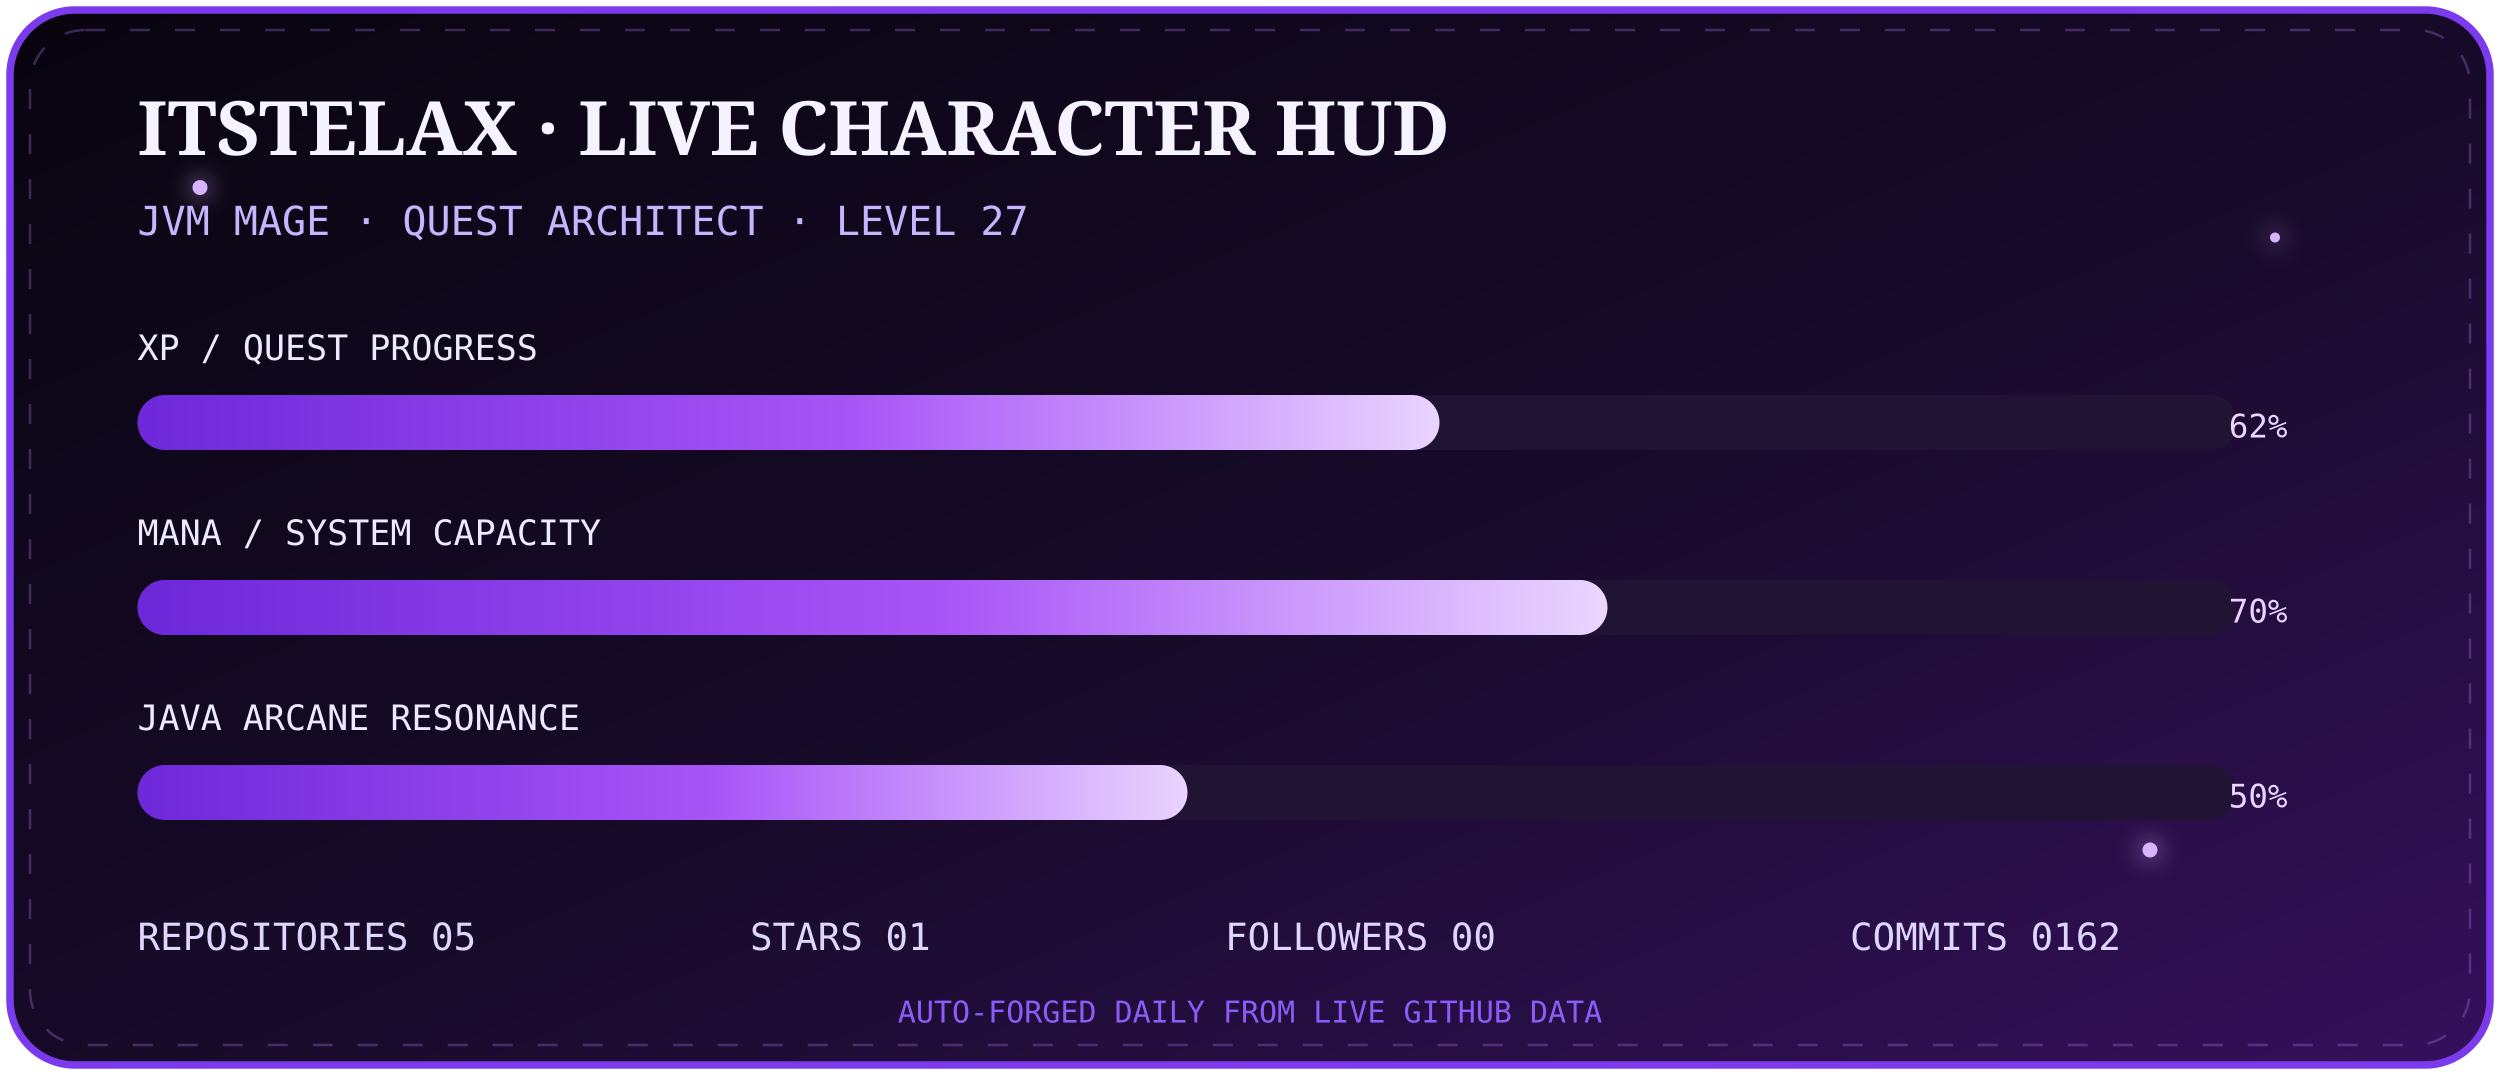
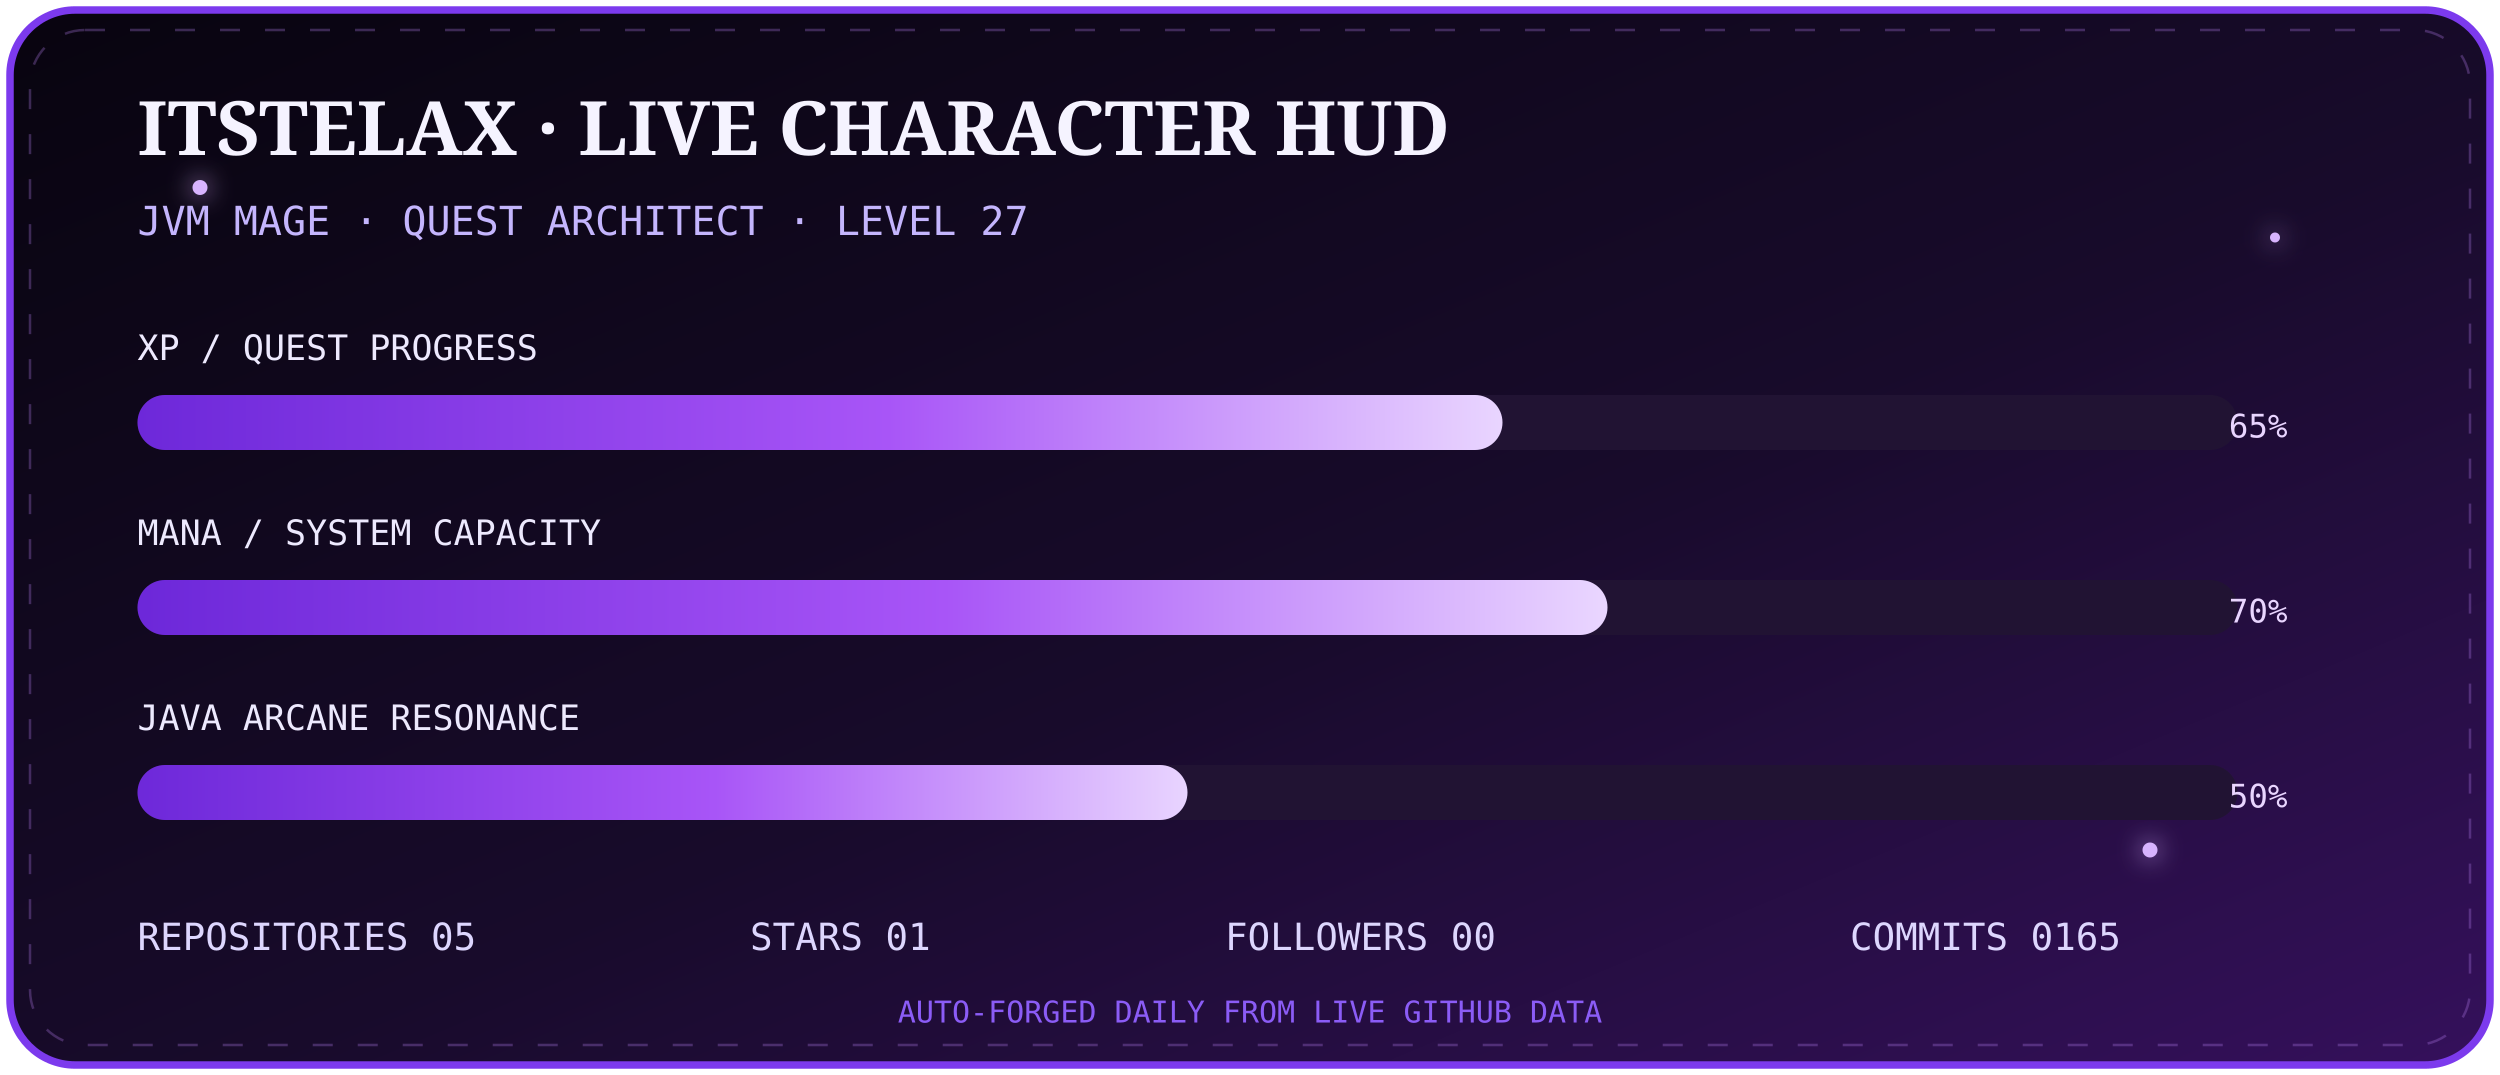
<svg xmlns="http://www.w3.org/2000/svg" width="1000" height="430" viewBox="0 0 1000 430">
  <defs>
    <linearGradient id="bg" x1="0" y1="0" x2="1" y2="1">
      <stop stop-color="#08040f" />
      <stop offset=".55" stop-color="#180b2b" />
      <stop offset="1" stop-color="#35105c" />
    </linearGradient>
    <linearGradient id="bar" x1="0" x2="1">
      <stop stop-color="#6d28d9" />
      <stop offset=".55" stop-color="#a855f7" />
      <stop offset="1" stop-color="#e9d5ff" />
    </linearGradient>
    <filter id="g">
      <feGaussianBlur stdDeviation="5" result="b" />
      <feMerge>
        <feMergeNode in="b" />
        <feMergeNode in="SourceGraphic" />
      </feMerge>
    </filter>
  </defs>
  <rect x="4" y="4" width="992" height="422" rx="26" fill="url(#bg)" stroke="#7c3aed" stroke-width="3" />
  <rect x="12" y="12" width="976" height="406" rx="22" fill="none" stroke="#c084fc" opacity=".28" stroke-dasharray="8 10">
    <animate attributeName="stroke-dashoffset" from="0" to="-72" dur="8s" repeatCount="indefinite" />
  </rect>
  <g fill="#d8b4fe" filter="url(#g)">
    <circle cx="80" cy="75" r="3">
      <animate attributeName="opacity" values=".2;1;.2" dur="2s" repeatCount="indefinite" />
    </circle>
    <circle cx="910" cy="95" r="2">
      <animate attributeName="opacity" values=".1;.9;.1" dur="2.8s" repeatCount="indefinite" />
    </circle>
    <circle cx="860" cy="340" r="3">
      <animate attributeName="opacity" values=".2;1;.2" dur="3.4s" repeatCount="indefinite" />
    </circle>
  </g>
  <text x="55" y="62" fill="#f5f3ff" font-size="30" font-family="Georgia,serif" font-weight="700">ITSTELAX · LIVE CHARACTER HUD</text>
  <text x="55" y="94" fill="#c4b5fd" font-size="16" font-family="monospace">JVM MAGE · QUEST ARCHITECT · LEVEL 27</text>
  <g font-family="monospace">
    <text x="55" y="144" fill="#ede9fe" font-size="14">XP / QUEST PROGRESS</text>
    <rect x="55" y="158" width="840" height="22" rx="11" fill="#211333" />
-     <rect x="55" y="158" width="520.8" height="22" rx="11" fill="url(#bar)">
+     <rect x="55" y="158" width="546.0" height="22" rx="11" fill="url(#bar)">
      <animate attributeName="opacity" values=".75;1;.75" dur="2.5s" repeatCount="indefinite" />
    </rect>
-     <text x="915" y="175" text-anchor="end" fill="#e9d5ff" font-size="13">62%</text>
+     <text x="915" y="175" text-anchor="end" fill="#e9d5ff" font-size="13">65%</text>
    <text x="55" y="218" fill="#ede9fe" font-size="14">MANA / SYSTEM CAPACITY</text>
    <rect x="55" y="232" width="840" height="22" rx="11" fill="#211333" />
    <rect x="55" y="232" width="588.0" height="22" rx="11" fill="url(#bar)" />
    <text x="915" y="249" text-anchor="end" fill="#e9d5ff" font-size="13">70%</text>
    <text x="55" y="292" fill="#ede9fe" font-size="14">JAVA ARCANE RESONANCE</text>
    <rect x="55" y="306" width="840" height="22" rx="11" fill="#211333" />
    <rect x="55" y="306" width="420.0" height="22" rx="11" fill="url(#bar)" />
    <text x="915" y="323" text-anchor="end" fill="#e9d5ff" font-size="13">50%</text>
  </g>
  <g font-family="monospace" font-size="15" fill="#ddd6fe">
    <text x="55" y="380">REPOSITORIES  05</text>
    <text x="300" y="380">STARS  01</text>
    <text x="490" y="380">FOLLOWERS  00</text>
-     <text x="740" y="380">COMMITS  0162</text>
+     <text x="740" y="380">COMMITS  0165</text>
  </g>
  <text x="500" y="409" text-anchor="middle" fill="#8b5cf6" font-size="12" font-family="monospace">AUTO-FORGED DAILY FROM LIVE GITHUB DATA</text>
</svg>
